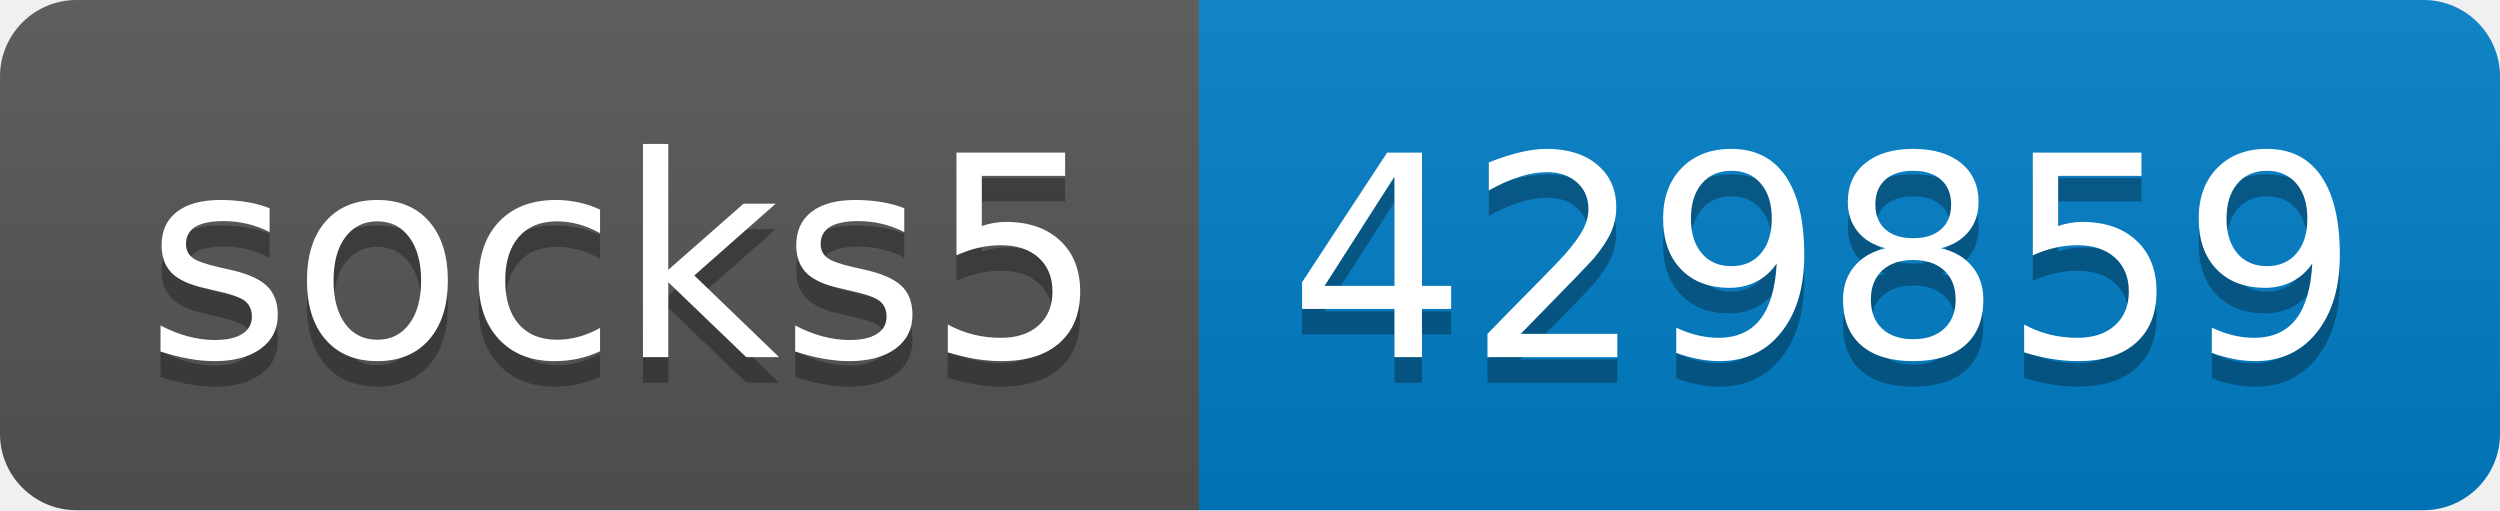
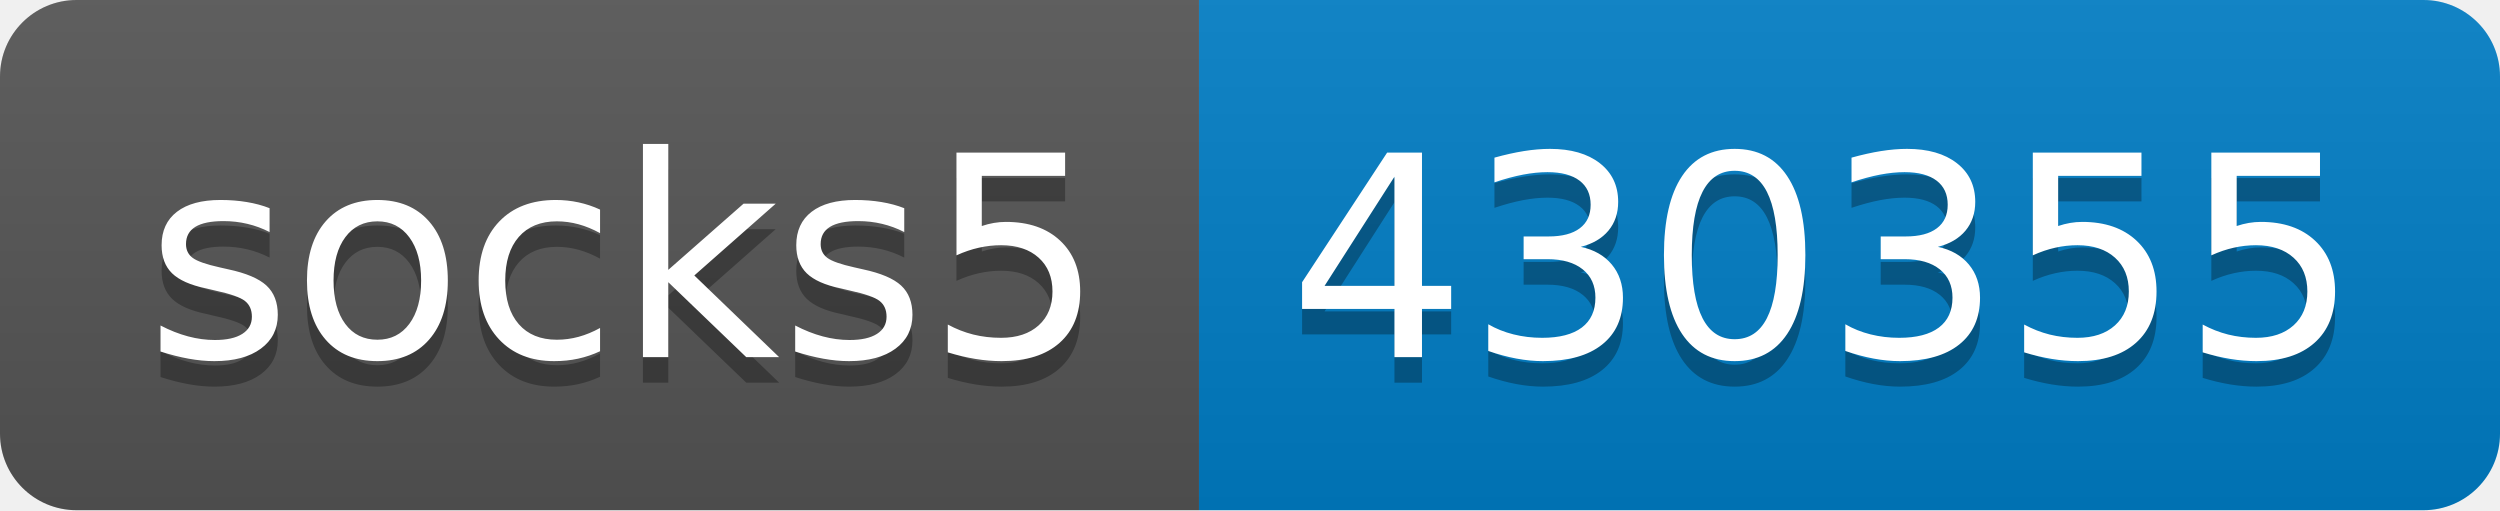
- <svg xmlns="http://www.w3.org/2000/svg" width="98" height="20" role="img" aria-label="socks5: 429859">
+ <svg xmlns="http://www.w3.org/2000/svg" width="98" height="20" role="img" aria-label="socks5: 430355">
  <linearGradient id="s" x2="0" y2="100%">
    <stop offset="0" stop-color="#bbb" stop-opacity=".1" />
    <stop offset="1" stop-opacity=".1" />
  </linearGradient>
  <clipPath id="r">
    <rect width="98" height="20" rx="3" fill="#fff" />
  </clipPath>
  <g clip-path="url(#r)">
    <rect width="47" height="20" fill="#555" />
    <rect x="47" width="51" height="20" fill="#007ec6" />
    <rect width="98" height="20" fill="url(#s)" />
  </g>
  <g fill="#fff" text-anchor="middle" font-family="Verdana,Geneva,DejaVu Sans,sans-serif" text-rendering="geometricPrecision" font-size="110">
    <text aria-hidden="true" x="245" y="150" fill="#010101" fill-opacity=".3" transform="scale(.1)" textLength="370">socks5</text>
    <text x="245" y="140" transform="scale(.1)" fill="#fff" textLength="370">socks5</text>
-     <text aria-hidden="true" x="715" y="150" fill="#010101" fill-opacity=".3" transform="scale(.1)" textLength="410">429859</text>
-     <text x="715" y="140" transform="scale(.1)" fill="#fff" textLength="410">429859</text>
+     <text aria-hidden="true" x="715" y="150" fill="#010101" fill-opacity=".3" transform="scale(.1)" textLength="410">430355</text>
+     <text x="715" y="140" transform="scale(.1)" fill="#fff" textLength="410">430355</text>
  </g>
</svg>
